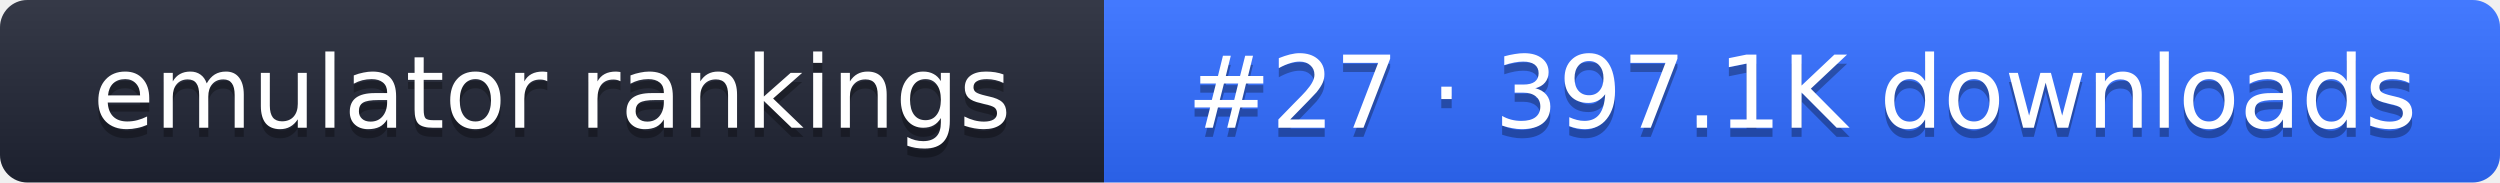
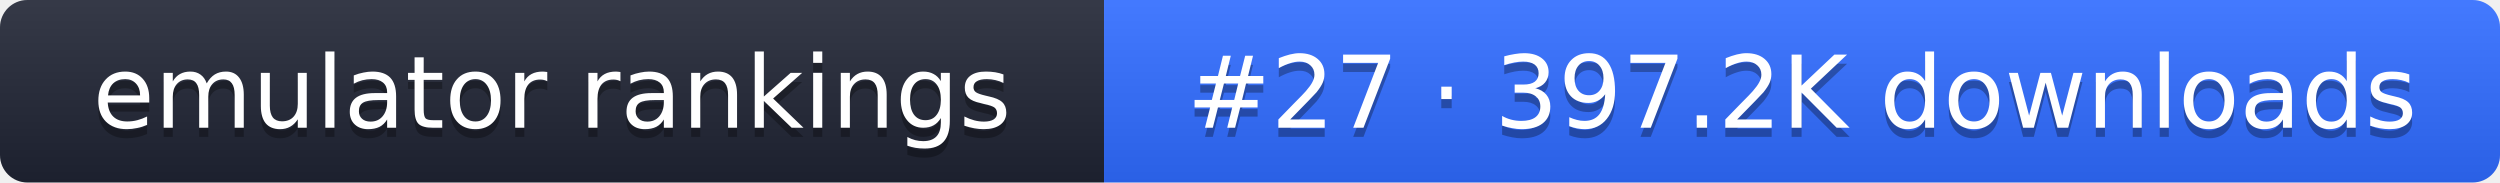
- <svg xmlns="http://www.w3.org/2000/svg" width="274" height="20" role="img" aria-label="emulator rankings: #27 · 397.1K downloads">
+ <svg xmlns="http://www.w3.org/2000/svg" width="274" height="20" role="img" aria-label="emulator rankings: #27 · 397.2K downloads">
  <linearGradient id="g" x2="0" y2="100%">
    <stop offset="0" stop-color="#fff" stop-opacity=".1" />
    <stop offset="1" stop-opacity=".1" />
  </linearGradient>
  <clipPath id="r">
    <rect width="274" height="20" rx="3" fill="#fff" />
  </clipPath>
  <g clip-path="url(#r)">
    <rect width="121" height="20" fill="#1f2433" />
    <rect x="121" width="153" height="20" fill="#2f6bff" />
    <rect width="274" height="20" fill="url(#g)" />
  </g>
  <g fill="#fff" text-anchor="middle" font-family="Verdana,DejaVu Sans,sans-serif" font-size="11">
    <text x="60.5" y="15" fill="#010101" fill-opacity=".3">emulator rankings</text>
    <text x="60.5" y="14">emulator rankings</text>
-     <text x="197.5" y="15" fill="#010101" fill-opacity=".3">#27 · 397.1K downloads</text>
-     <text x="197.5" y="14">#27 · 397.1K downloads</text>
+     <text x="197.5" y="15" fill="#010101" fill-opacity=".3">#27 · 397.2K downloads</text>
+     <text x="197.5" y="14">#27 · 397.2K downloads</text>
  </g>
</svg>
